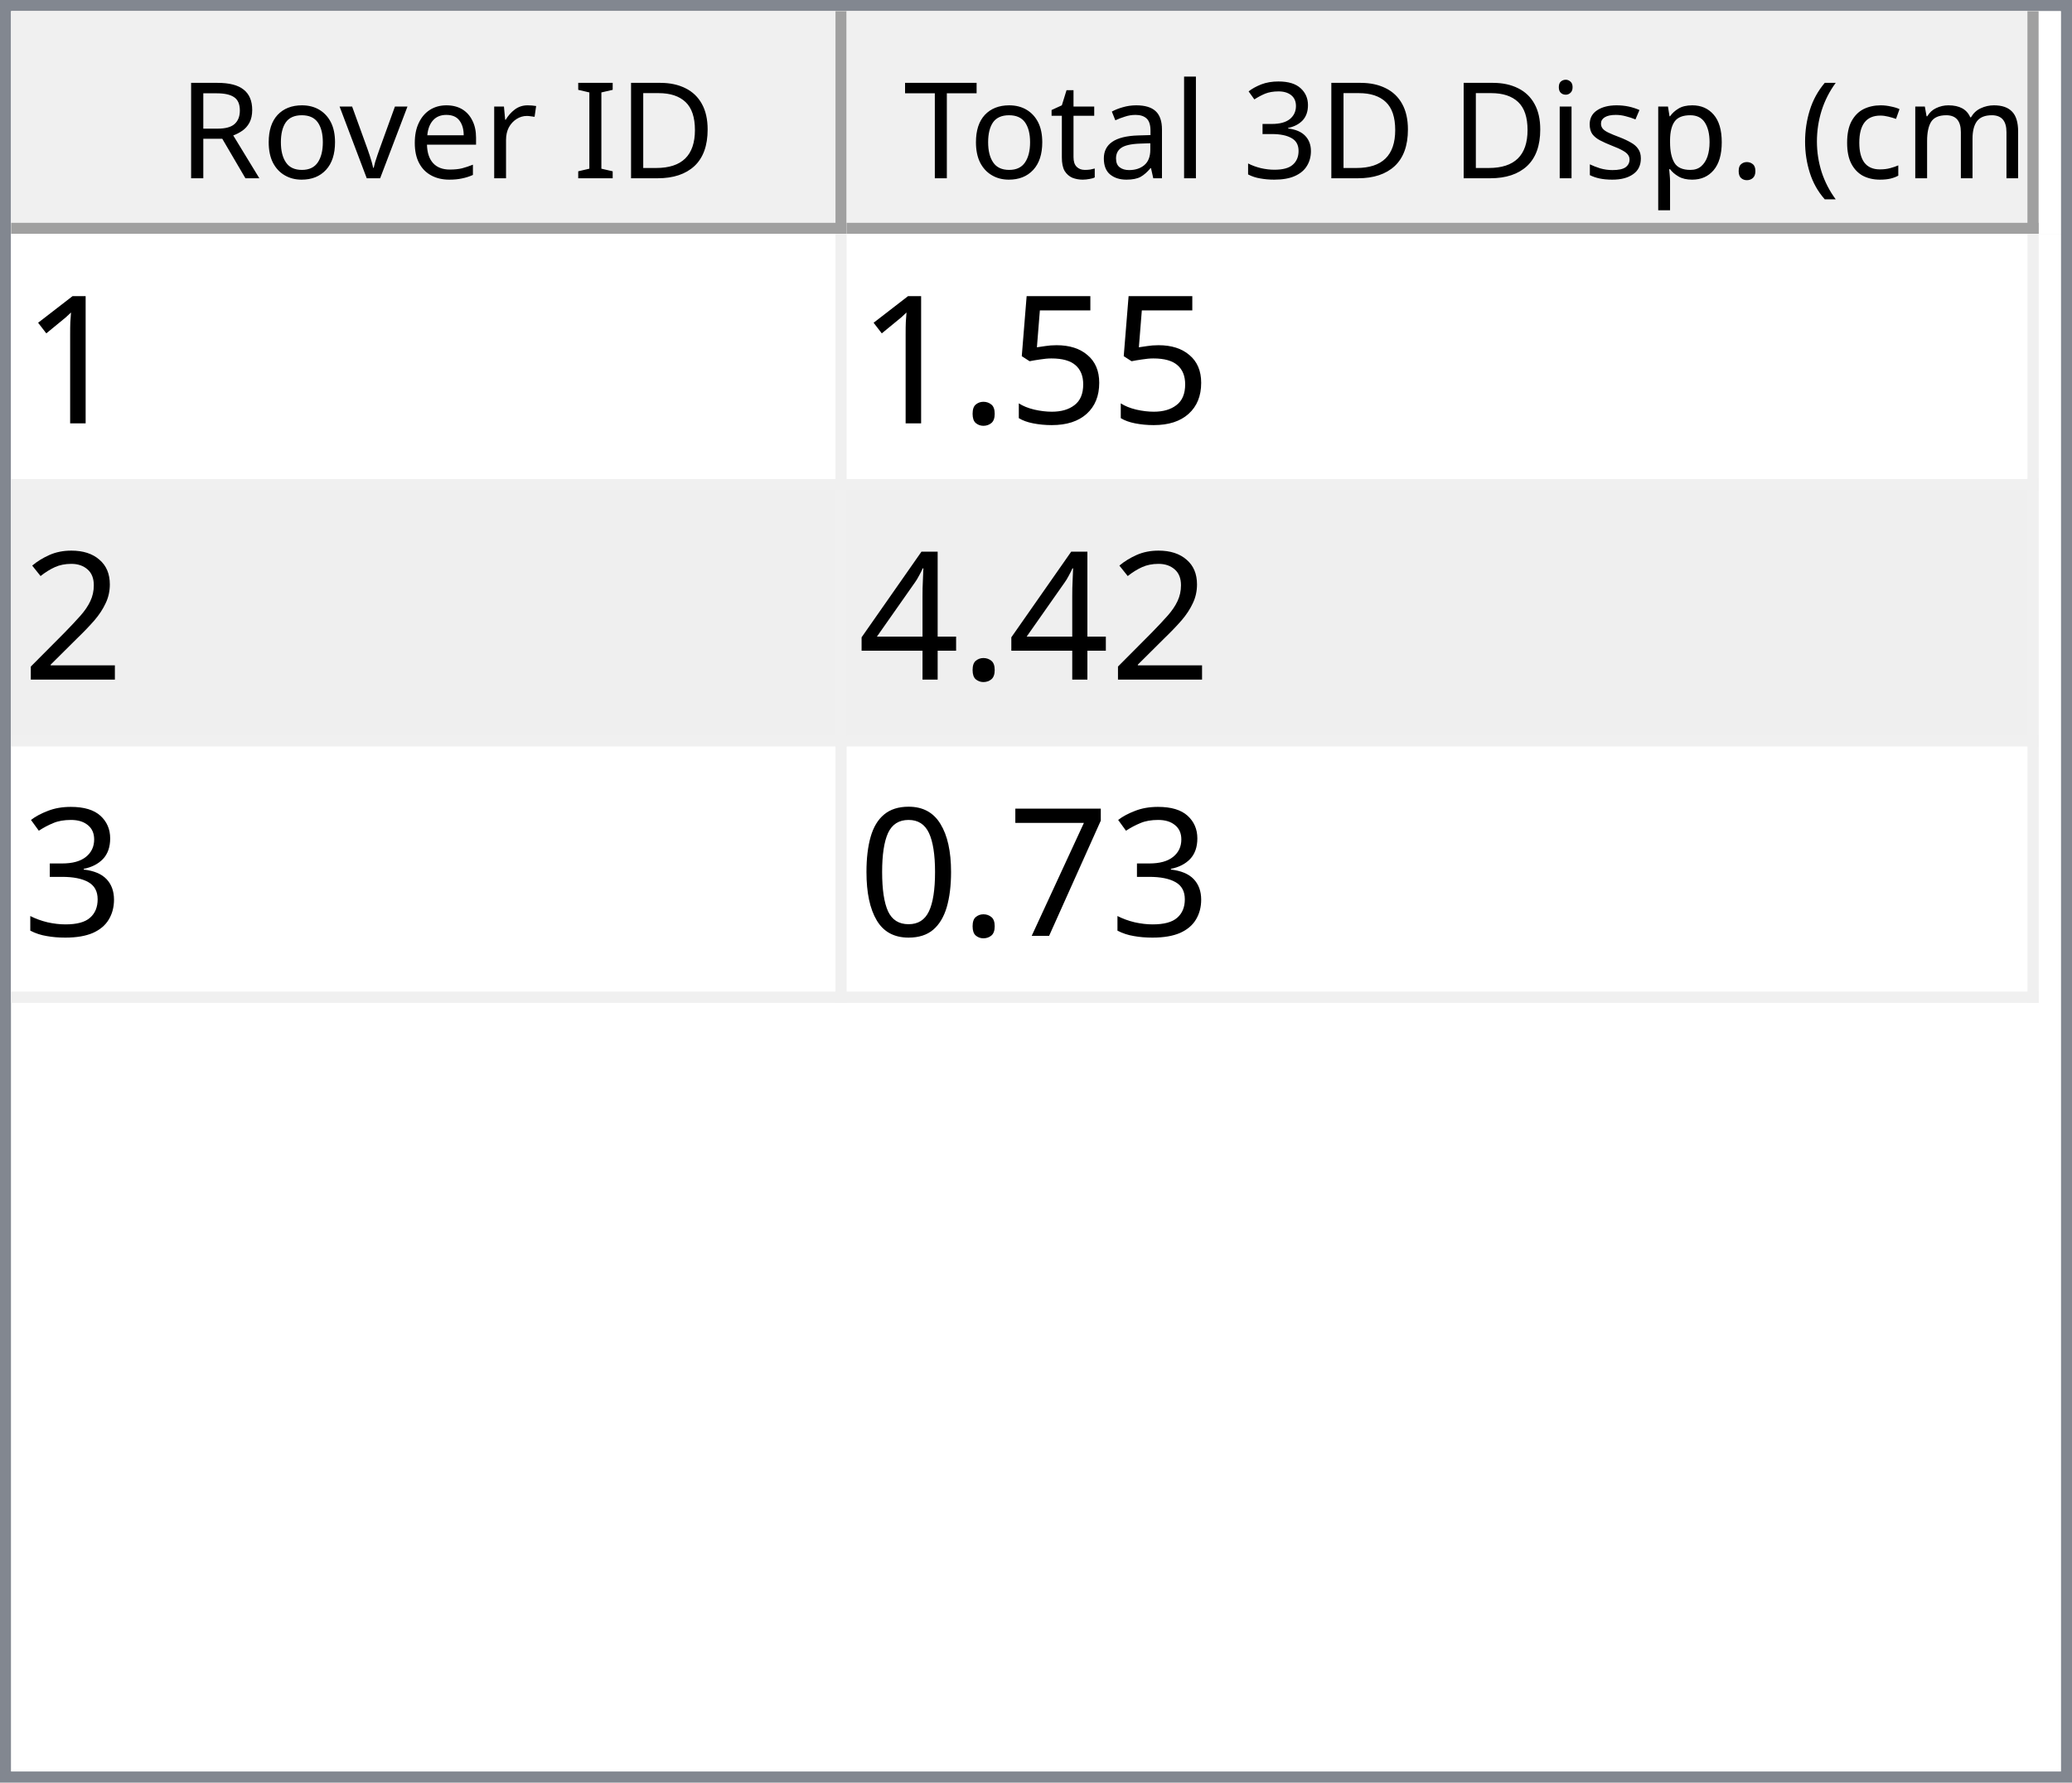
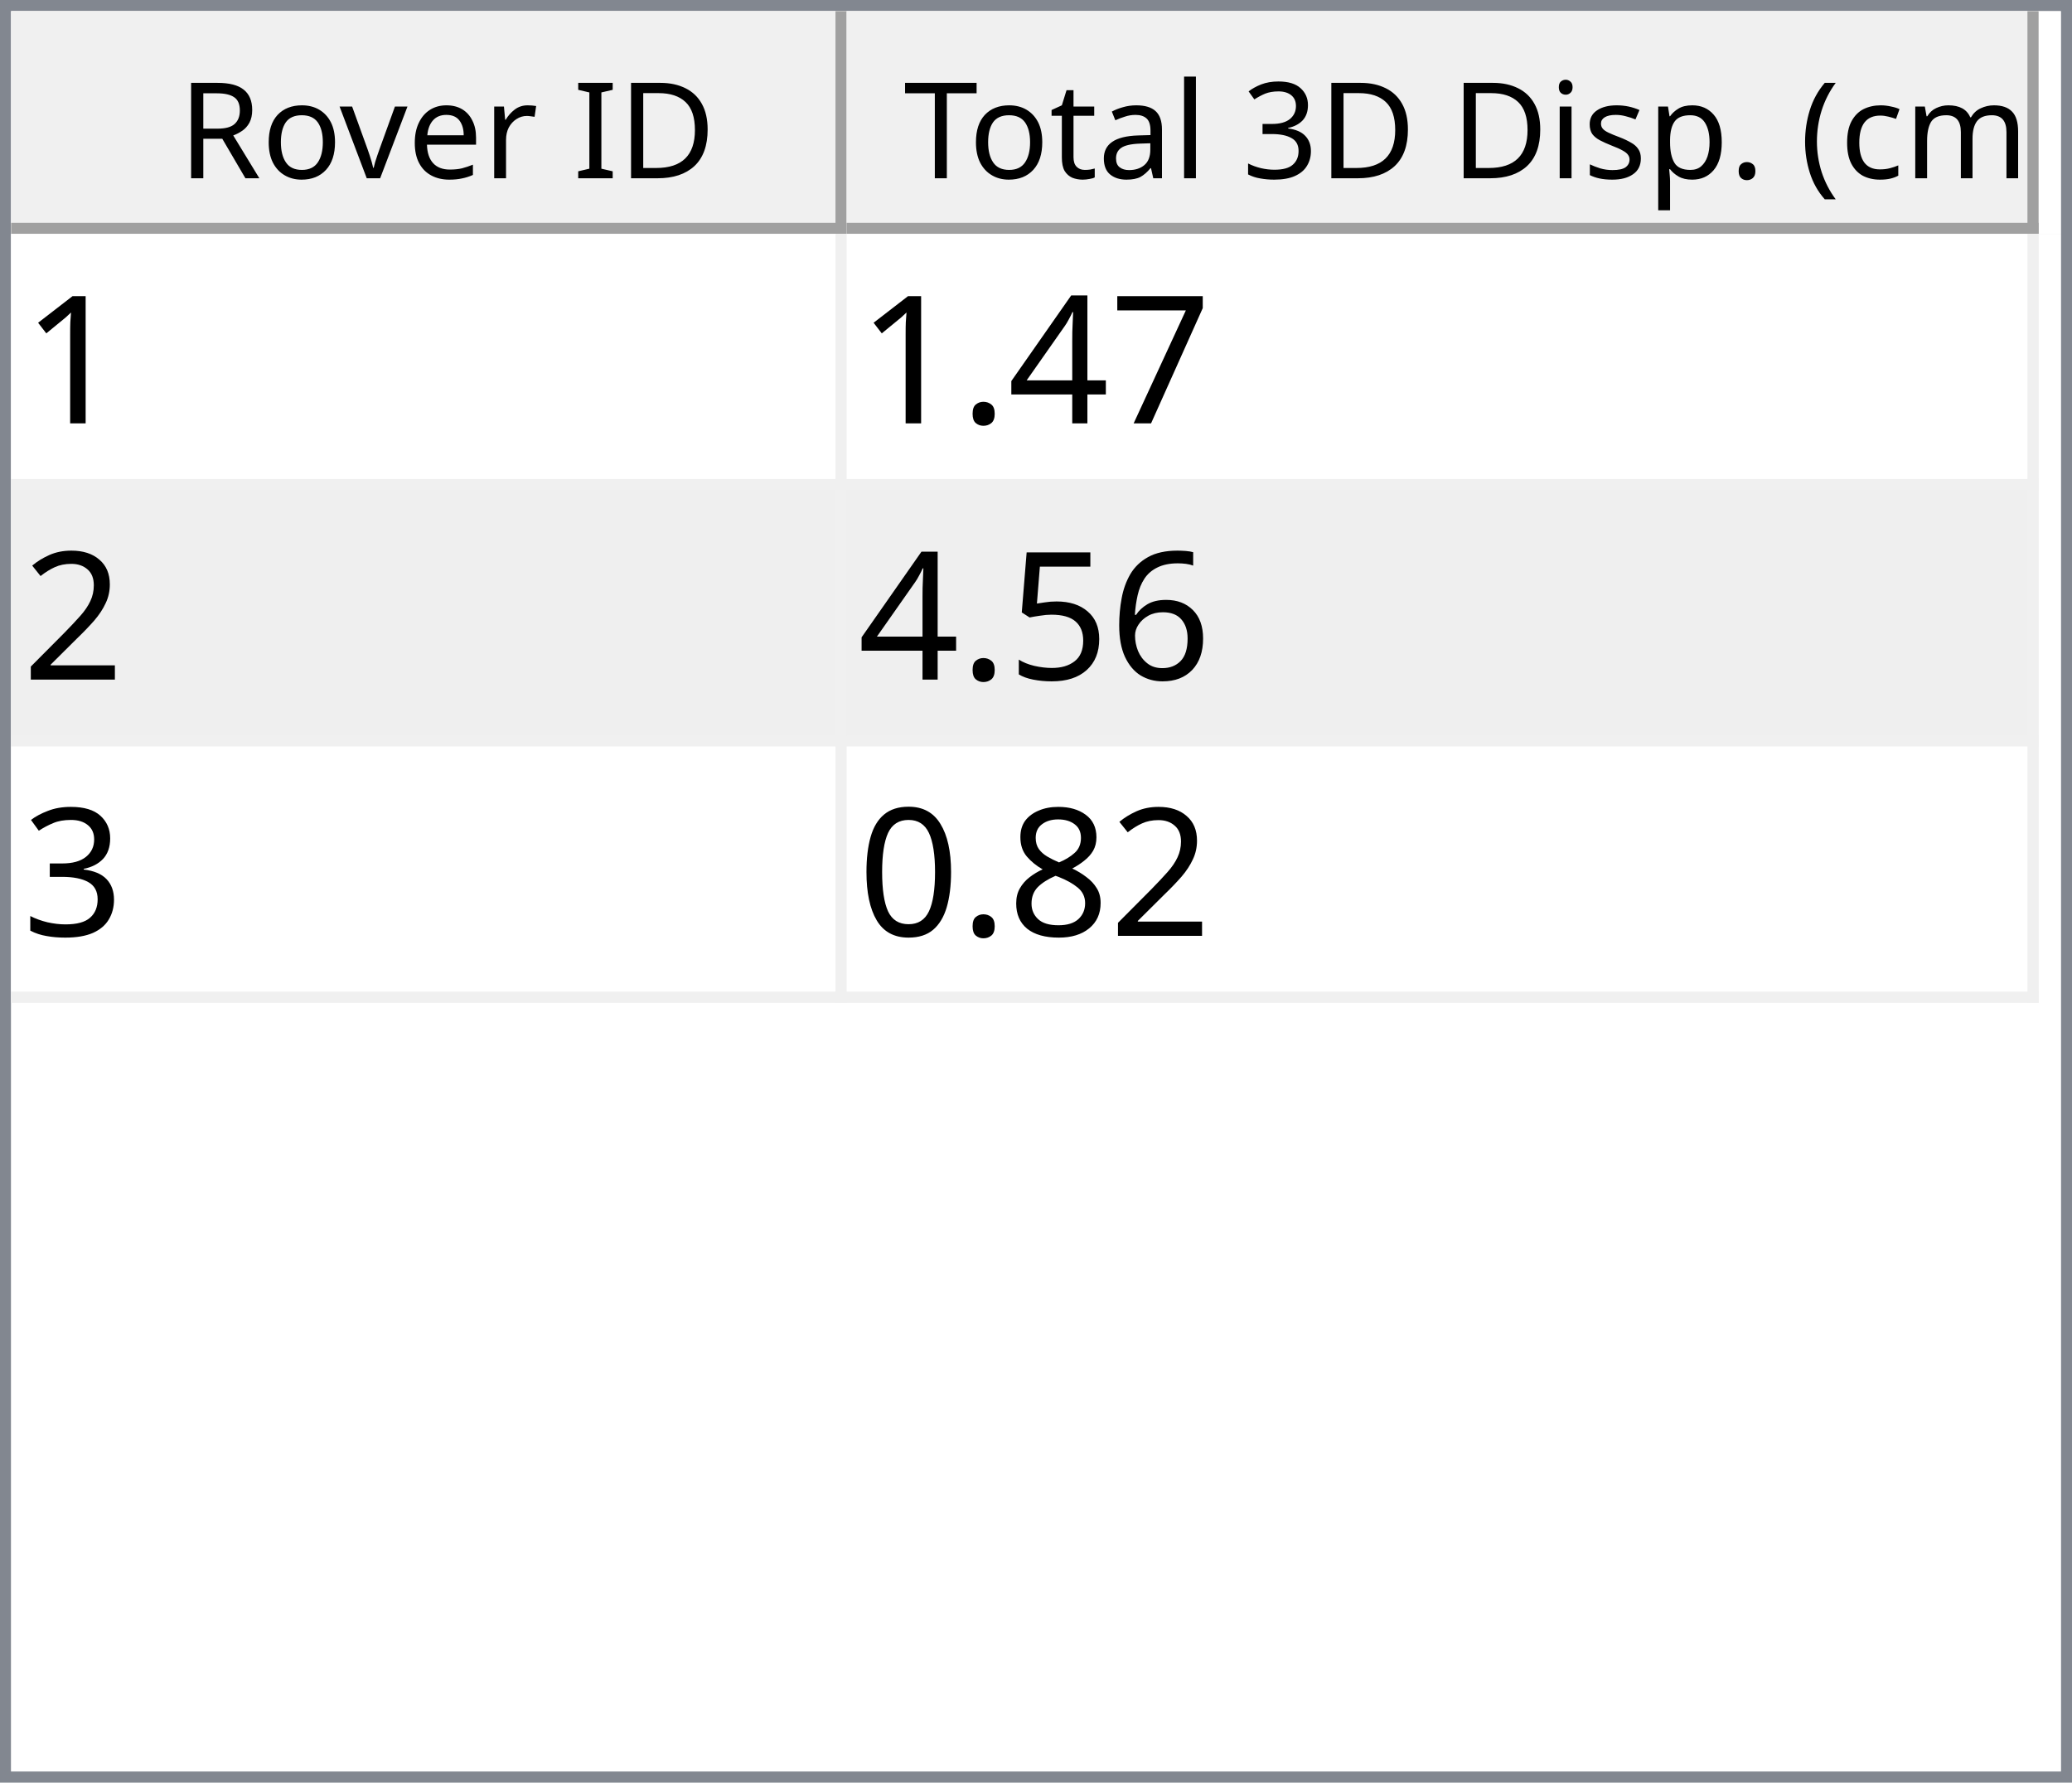
<svg xmlns="http://www.w3.org/2000/svg" style="fill-opacity:1; color-rendering:auto; color-interpolation:auto; text-rendering:auto; stroke:black; stroke-linecap:square; stroke-miterlimit:10; shape-rendering:auto; stroke-opacity:1; fill:black; stroke-dasharray:none; font-weight:normal; stroke-width:1; font-family:'Dialog'; font-style:normal; stroke-linejoin:miter; font-size:12px; stroke-dashoffset:0; image-rendering:auto;" width="186" height="160">
  <defs id="genericDefs" />
  <g>
    <defs id="defs1">
      <clipPath clipPathUnits="userSpaceOnUse" id="clipPath1">
        <path d="M0 0 L186 0 L186 160 L0 160 L0 0 Z" />
      </clipPath>
      <clipPath clipPathUnits="userSpaceOnUse" id="clipPath2">
        <path d="M0 0 L0 160 L186 160 L186 0 Z" />
      </clipPath>
      <clipPath clipPathUnits="userSpaceOnUse" id="clipPath3">
        <path d="M0 0 L0 20 L184 20 L184 0 Z" />
      </clipPath>
      <clipPath clipPathUnits="userSpaceOnUse" id="clipPath4">
        <path d="M0 0 L0 20 L75 20 L75 0 Z" />
      </clipPath>
      <clipPath clipPathUnits="userSpaceOnUse" id="clipPath5">
        <path d="M1 1 L1 19 L74 19 L74 1 Z" />
      </clipPath>
      <clipPath clipPathUnits="userSpaceOnUse" id="clipPath6">
        <path d="M0 0 L0 18 L73 18 L73 0 Z" />
      </clipPath>
      <clipPath clipPathUnits="userSpaceOnUse" id="clipPath7">
        <path d="M-0.5 -0.5 L-0.5 19.5 L74.5 19.5 L74.5 -0.5 Z" />
      </clipPath>
      <clipPath clipPathUnits="userSpaceOnUse" id="clipPath8">
        <path d="M0 0 L0 20 L107 20 L107 0 Z" />
      </clipPath>
      <clipPath clipPathUnits="userSpaceOnUse" id="clipPath9">
        <path d="M1 1 L1 19 L106 19 L106 1 Z" />
      </clipPath>
      <clipPath clipPathUnits="userSpaceOnUse" id="clipPath10">
        <path d="M0 0 L0 18 L105 18 L105 0 Z" />
      </clipPath>
      <clipPath clipPathUnits="userSpaceOnUse" id="clipPath11">
        <path d="M-0.5 -0.5 L-0.5 19.5 L106.5 19.5 L106.5 -0.5 Z" />
      </clipPath>
      <clipPath clipPathUnits="userSpaceOnUse" id="clipPath12">
        <path d="M0 0 L0 138 L184 138 L184 0 Z" />
      </clipPath>
      <clipPath clipPathUnits="userSpaceOnUse" id="clipPath13">
        <path d="M0 0 L0 69 L182 69 L182 0 Z" />
      </clipPath>
      <clipPath clipPathUnits="userSpaceOnUse" id="clipPath14">
        <path d="M-0.5 -0.5 L-0.5 68.5 L181.5 68.5 L181.5 -0.5 Z" />
      </clipPath>
      <clipPath clipPathUnits="userSpaceOnUse" id="clipPath15">
        <path d="M0 0 L0 22 L74 22 L74 0 Z" />
      </clipPath>
      <clipPath clipPathUnits="userSpaceOnUse" id="clipPath16">
        <path d="M0 0 L0 22 L106 22 L106 0 Z" />
      </clipPath>
      <font horiz-adv-x="64.551" id="font1">
        <font-face ascent="107.91" descent="25.098" units-per-em="100" style="font-style:normal; font-family:Segoe UI; font-weight:normal;" />
        <missing-glyph horiz-adv-x="64.551" d="M8.109 0 L8.109 68.266 L56.453 68.266 L56.453 0 L8.109 0 ZM15.328 7.234 L49.219 7.234 L49.219 61.031 L15.328 61.031 L15.328 7.234 Z" />
        <glyph unicode="D" horiz-adv-x="70.117" d="M9.188 0 L9.188 70.016 L28.516 70.016 Q65.531 70.016 65.531 35.891 Q65.531 19.672 55.25 9.836 Q44.969 0 27.734 0 L9.188 0 ZM17.391 62.594 L17.391 7.422 L27.828 7.422 Q41.609 7.422 49.273 14.797 Q56.938 22.172 56.938 35.688 Q56.938 62.594 28.328 62.594 L17.391 62.594 Z" />
        <glyph unicode="I" horiz-adv-x="26.611" d="M17.391 0 L9.188 0 L9.188 70.016 L17.391 70.016 L17.391 0 Z" />
        <glyph unicode=" " horiz-adv-x="27.393" d="" />
        <glyph unicode="r" horiz-adv-x="34.766" d="M34.188 41.891 Q32.078 43.5 28.125 43.5 Q23 43.5 19.555 38.672 Q16.109 33.844 16.109 25.484 L16.109 0 L8.109 0 L8.109 50 L16.109 50 L16.109 39.703 L16.312 39.703 Q18.016 44.969 21.531 47.922 Q25.047 50.875 29.391 50.875 Q32.516 50.875 34.188 50.203 L34.188 41.891 Z" />
        <glyph unicode="e" horiz-adv-x="52.295" d="M48.297 23 L12.984 23 Q13.188 14.656 17.484 10.109 Q21.781 5.562 29.297 5.562 Q37.75 5.562 44.828 11.141 L44.828 3.609 Q38.234 -1.172 27.391 -1.172 Q16.797 -1.172 10.742 5.641 Q4.688 12.453 4.688 24.812 Q4.688 36.469 11.305 43.82 Q17.922 51.172 27.734 51.172 Q37.547 51.172 42.922 44.828 Q48.297 38.484 48.297 27.203 L48.297 23 ZM40.094 29.781 Q40.047 36.719 36.75 40.578 Q33.453 44.438 27.594 44.438 Q21.922 44.438 17.969 40.383 Q14.016 36.328 13.094 29.781 L40.094 29.781 Z" />
        <glyph unicode="v" horiz-adv-x="47.9" d="M47.406 50 L27.484 0 L19.625 0 L0.688 50 L9.469 50 L22.172 13.672 Q23.578 9.672 23.922 6.688 L24.125 6.688 Q24.609 10.453 25.688 13.484 L38.969 50 L47.406 50 Z" />
        <glyph unicode="o" horiz-adv-x="58.594" d="M29 -1.172 Q17.922 -1.172 11.305 5.836 Q4.688 12.844 4.688 24.422 Q4.688 37.016 11.57 44.094 Q18.453 51.172 30.172 51.172 Q41.359 51.172 47.633 44.289 Q53.906 37.406 53.906 25.203 Q53.906 13.234 47.141 6.031 Q40.375 -1.172 29 -1.172 ZM29.594 44.438 Q21.875 44.438 17.383 39.188 Q12.891 33.938 12.891 24.703 Q12.891 15.828 17.43 10.695 Q21.969 5.562 29.594 5.562 Q37.359 5.562 41.531 10.594 Q45.703 15.625 45.703 24.906 Q45.703 34.281 41.531 39.359 Q37.359 44.438 29.594 44.438 Z" />
        <glyph unicode="R" horiz-adv-x="59.814" d="M59.375 0 L49.609 0 L37.891 19.625 Q36.281 22.359 34.766 24.289 Q33.25 26.219 31.664 27.438 Q30.078 28.656 28.25 29.219 Q26.422 29.781 24.125 29.781 L17.391 29.781 L17.391 0 L9.188 0 L9.188 70.016 L30.078 70.016 Q34.672 70.016 38.555 68.867 Q42.438 67.719 45.289 65.375 Q48.141 63.031 49.758 59.547 Q51.375 56.062 51.375 51.375 Q51.375 47.703 50.273 44.656 Q49.172 41.609 47.148 39.211 Q45.125 36.812 42.266 35.133 Q39.406 33.453 35.844 32.516 L35.844 32.328 Q37.594 31.547 38.891 30.547 Q40.188 29.547 41.359 28.18 Q42.531 26.812 43.68 25.078 Q44.828 23.344 46.234 21.047 L59.375 0 ZM17.391 62.594 L17.391 37.203 L28.516 37.203 Q31.594 37.203 34.203 38.133 Q36.812 39.062 38.719 40.797 Q40.625 42.531 41.703 45.047 Q42.781 47.562 42.781 50.688 Q42.781 56.297 39.141 59.445 Q35.5 62.594 28.609 62.594 L17.391 62.594 Z" />
        <glyph unicode=")" horiz-adv-x="30.176" d="M8.297 -15.922 L1.172 -15.922 Q16.406 2.344 16.406 26.812 Q16.406 51.469 1.078 70.016 L8.297 70.016 Q23.531 52.156 23.531 26.703 Q23.531 1.375 8.297 -15.922 Z" />
        <glyph unicode="m" horiz-adv-x="86.133" d="M79.109 0 L71.094 0 L71.094 28.719 Q71.094 37.016 68.531 40.727 Q65.969 44.438 59.906 44.438 Q54.781 44.438 51.195 39.75 Q47.609 35.062 47.609 28.516 L47.609 0 L39.594 0 L39.594 29.688 Q39.594 44.438 28.219 44.438 Q22.953 44.438 19.531 40.016 Q16.109 35.594 16.109 28.516 L16.109 0 L8.109 0 L8.109 50 L16.109 50 L16.109 42.094 L16.312 42.094 Q21.625 51.172 31.844 51.172 Q36.969 51.172 40.773 48.312 Q44.578 45.453 46 40.828 Q51.562 51.172 62.594 51.172 Q79.109 51.172 79.109 30.812 L79.109 0 Z" />
        <glyph unicode="c" horiz-adv-x="46.191" d="M42.188 2.297 Q36.422 -1.172 28.516 -1.172 Q17.828 -1.172 11.258 5.789 Q4.688 12.75 4.688 23.828 Q4.688 36.188 11.766 43.68 Q18.844 51.172 30.672 51.172 Q37.25 51.172 42.281 48.734 L42.281 40.531 Q36.719 44.438 30.375 44.438 Q22.703 44.438 17.797 38.945 Q12.891 33.453 12.891 24.516 Q12.891 15.719 17.508 10.641 Q22.125 5.562 29.891 5.562 Q36.422 5.562 42.188 9.906 L42.188 2.297 Z" />
        <glyph unicode="(" horiz-adv-x="30.176" d="M29.109 -15.922 L21.969 -15.922 Q6.844 1.375 6.844 26.703 Q6.844 52.156 21.969 70.016 L29.203 70.016 Q13.875 51.469 13.875 26.812 Q13.875 2.344 29.109 -15.922 Z" />
        <glyph unicode="." horiz-adv-x="21.68" d="M10.891 -1.078 Q8.641 -1.078 7.055 0.539 Q5.469 2.156 5.469 4.391 Q5.469 6.641 7.055 8.273 Q8.641 9.906 10.891 9.906 Q13.188 9.906 14.797 8.273 Q16.406 6.641 16.406 4.391 Q16.406 2.156 14.797 0.539 Q13.188 -1.078 10.891 -1.078 Z" />
        <glyph unicode="p" horiz-adv-x="58.789" d="M16.312 7.234 L16.109 7.234 L16.109 -23 L8.109 -23 L8.109 50 L16.109 50 L16.109 41.219 L16.312 41.219 Q22.219 51.172 33.594 51.172 Q43.266 51.172 48.688 44.461 Q54.109 37.75 54.109 26.469 Q54.109 13.922 48 6.375 Q41.891 -1.172 31.297 -1.172 Q21.578 -1.172 16.312 7.234 ZM16.109 27.391 L16.109 20.406 Q16.109 14.203 20.141 9.883 Q24.172 5.562 30.375 5.562 Q37.641 5.562 41.773 11.133 Q45.906 16.703 45.906 26.609 Q45.906 34.969 42.047 39.703 Q38.188 44.438 31.594 44.438 Q24.609 44.438 20.359 39.578 Q16.109 34.719 16.109 27.391 Z" />
        <glyph unicode="s" horiz-adv-x="42.432" d="M5.078 1.812 L5.078 10.406 Q11.625 5.562 19.484 5.562 Q30.031 5.562 30.031 12.594 Q30.031 14.594 29.125 15.992 Q28.219 17.391 26.68 18.461 Q25.141 19.531 23.07 20.383 Q21 21.234 18.609 22.172 Q15.281 23.484 12.766 24.828 Q10.25 26.172 8.57 27.859 Q6.891 29.547 6.031 31.695 Q5.172 33.844 5.172 36.719 Q5.172 40.234 6.789 42.945 Q8.406 45.656 11.086 47.484 Q13.766 49.312 17.211 50.242 Q20.656 51.172 24.312 51.172 Q30.812 51.172 35.938 48.922 L35.938 40.828 Q30.422 44.438 23.25 44.438 Q21 44.438 19.195 43.922 Q17.391 43.406 16.094 42.477 Q14.797 41.547 14.086 40.258 Q13.375 38.969 13.375 37.406 Q13.375 35.453 14.086 34.133 Q14.797 32.812 16.164 31.789 Q17.531 30.766 19.484 29.938 Q21.438 29.109 23.922 28.125 Q27.25 26.859 29.883 25.516 Q32.516 24.172 34.375 22.484 Q36.234 20.797 37.234 18.602 Q38.234 16.406 38.234 13.375 Q38.234 9.672 36.602 6.938 Q34.969 4.203 32.234 2.398 Q29.5 0.594 25.93 -0.289 Q22.359 -1.172 18.453 -1.172 Q10.75 -1.172 5.078 1.812 Z" />
        <glyph unicode="i" horiz-adv-x="24.219" d="M12.203 62.703 Q10.062 62.703 8.547 64.164 Q7.031 65.625 7.031 67.875 Q7.031 70.125 8.547 71.609 Q10.062 73.094 12.203 73.094 Q14.406 73.094 15.945 71.609 Q17.484 70.125 17.484 67.875 Q17.484 65.719 15.945 64.211 Q14.406 62.703 12.203 62.703 ZM16.109 0 L8.109 0 L8.109 50 L16.109 50 L16.109 0 Z" />
        <glyph unicode="3" horiz-adv-x="53.906" d="M46.531 19.828 Q46.531 15.094 44.75 11.211 Q42.969 7.328 39.719 4.57 Q36.469 1.812 31.93 0.297 Q27.391 -1.219 21.922 -1.219 Q11.922 -1.219 6 2.594 L6 11.188 Q13.094 5.609 22.219 5.609 Q25.875 5.609 28.828 6.539 Q31.781 7.469 33.906 9.227 Q36.031 10.984 37.18 13.477 Q38.328 15.969 38.328 19.094 Q38.328 32.812 18.797 32.812 L12.984 32.812 L12.984 39.594 L18.5 39.594 Q35.797 39.594 35.797 52.484 Q35.797 64.406 22.609 64.406 Q15.188 64.406 8.688 59.422 L8.688 67.188 Q15.375 71.188 24.609 71.188 Q29 71.188 32.57 69.969 Q36.141 68.75 38.68 66.555 Q41.219 64.359 42.609 61.281 Q44 58.203 44 54.5 Q44 40.672 30.031 36.719 L30.031 36.531 Q33.594 36.141 36.625 34.797 Q39.656 33.453 41.852 31.305 Q44.047 29.156 45.289 26.25 Q46.531 23.344 46.531 19.828 Z" />
        <glyph unicode="l" horiz-adv-x="24.219" d="M16.109 0 L8.109 0 L8.109 74.031 L16.109 74.031 L16.109 0 Z" />
        <glyph unicode="a" horiz-adv-x="50.879" d="M43.891 0 L35.891 0 L35.891 7.812 L35.688 7.812 Q30.469 -1.172 20.312 -1.172 Q12.844 -1.172 8.617 2.781 Q4.391 6.734 4.391 13.281 Q4.391 27.297 20.906 29.594 L35.891 31.688 Q35.891 44.438 25.594 44.438 Q16.547 44.438 9.281 38.281 L9.281 46.484 Q16.656 51.172 26.266 51.172 Q43.891 51.172 43.891 32.516 L43.891 0 ZM35.891 25.297 L23.828 23.641 Q18.266 22.859 15.43 20.875 Q12.594 18.891 12.594 13.875 Q12.594 10.203 15.211 7.883 Q17.828 5.562 22.172 5.562 Q28.125 5.562 32.008 9.742 Q35.891 13.922 35.891 20.312 L35.891 25.297 Z" />
        <glyph unicode="t" horiz-adv-x="33.887" d="M31.297 0.484 Q28.469 -1.078 23.828 -1.078 Q10.688 -1.078 10.688 13.578 L10.688 43.172 L2.094 43.172 L2.094 50 L10.688 50 L10.688 62.203 L18.703 64.797 L18.703 50 L31.297 50 L31.297 43.172 L18.703 43.172 L18.703 14.984 Q18.703 9.969 20.414 7.82 Q22.125 5.672 26.078 5.672 Q29.109 5.672 31.297 7.328 L31.297 0.484 Z" />
        <glyph unicode="T" horiz-adv-x="52.393" d="M50.594 62.594 L30.375 62.594 L30.375 0 L22.172 0 L22.172 62.594 L2 62.594 L2 70.016 L50.594 70.016 L50.594 62.594 Z" />
      </font>
      <font horiz-adv-x="75.0" id="font2">
        <font-face ascent="100.537" descent="21.973" units-per-em="100" style="font-style:normal; font-family:sans-serif; font-weight:normal;" />
        <missing-glyph horiz-adv-x="75.0" d="M12.5 0 L12.5 62.5 L62.5 62.5 L62.5 0 L12.5 0 ZM14.062 1.562 L60.938 1.562 L60.938 60.938 L14.062 60.938 L14.062 1.562 Z" />
        <glyph unicode="1" horiz-adv-x="55.615" d="M37.25 0 L28.469 0 L28.469 56 Q25.297 52.984 20.141 49.953 Q14.984 46.922 10.891 45.406 L10.891 53.906 Q18.266 57.375 23.781 62.305 Q29.297 67.234 31.594 71.875 L37.25 71.875 L37.25 0 Z" />
-         <glyph unicode="5" horiz-adv-x="55.615" d="M4.156 18.75 L13.375 19.531 Q14.406 12.797 18.141 9.398 Q21.875 6 27.156 6 Q33.5 6 37.891 10.789 Q42.281 15.578 42.281 23.484 Q42.281 31 38.062 35.352 Q33.844 39.703 27 39.703 Q22.75 39.703 19.336 37.773 Q15.922 35.844 13.969 32.766 L5.719 33.844 L12.641 70.609 L48.25 70.609 L48.25 62.203 L19.672 62.203 L15.828 42.969 Q22.266 47.469 29.344 47.469 Q38.719 47.469 45.164 40.969 Q51.609 34.469 51.609 24.266 Q51.609 14.547 45.953 7.469 Q39.062 -1.219 27.156 -1.219 Q17.391 -1.219 11.211 4.25 Q5.031 9.719 4.156 18.75 Z" />
+         <glyph unicode="7" horiz-adv-x="55.615" d="M4.734 62.203 L4.734 70.656 L51.078 70.656 L51.078 63.812 Q44.234 56.547 37.523 44.484 Q30.812 32.422 27.156 19.672 Q24.516 10.688 23.781 0 L14.75 0 Q14.891 8.453 18.062 20.414 Q21.234 32.375 27.172 43.484 Q33.109 54.594 39.797 62.203 L4.734 62.203 Z" />
+         <glyph unicode="4" horiz-adv-x="55.615" d="M32.328 0 L32.328 17.141 L1.266 17.141 L1.266 25.203 L33.938 71.578 L41.109 71.578 L41.109 25.203 L50.781 25.203 L50.781 17.141 L41.109 17.141 L41.109 0 L32.328 0 ZM32.328 25.203 L32.328 57.469 L9.906 25.203 L32.328 25.203 Z" />
        <glyph unicode="." horiz-adv-x="27.783" d="M9.078 0 L9.078 10.016 L19.094 10.016 L19.094 0 L9.078 0 Z" />
        <glyph unicode="2" horiz-adv-x="55.615" d="M50.344 8.453 L50.344 0 L3.031 0 Q2.938 3.172 4.047 6.109 Q5.859 10.938 9.836 15.625 Q13.812 20.312 21.344 26.469 Q33.016 36.031 37.117 41.625 Q41.219 47.219 41.219 52.203 Q41.219 57.422 37.477 61.008 Q33.734 64.594 27.734 64.594 Q21.391 64.594 17.578 60.789 Q13.766 56.984 13.719 50.25 L4.688 51.172 Q5.609 61.281 11.664 66.578 Q17.719 71.875 27.938 71.875 Q38.234 71.875 44.242 66.164 Q50.25 60.453 50.25 52 Q50.25 47.703 48.492 43.555 Q46.734 39.406 42.656 34.812 Q38.578 30.219 29.109 22.219 Q21.188 15.578 18.945 13.211 Q16.703 10.844 15.234 8.453 L50.344 8.453 Z" />
-         <glyph unicode="4" horiz-adv-x="55.615" d="M32.328 0 L32.328 17.141 L1.266 17.141 L1.266 25.203 L33.938 71.578 L41.109 71.578 L41.109 25.203 L50.781 25.203 L50.781 17.141 L41.109 17.141 L41.109 0 L32.328 0 ZM32.328 25.203 L32.328 57.469 L9.906 25.203 L32.328 25.203 Z" />
+         <glyph unicode="6" horiz-adv-x="55.615" d="M49.75 54.047 L41.016 53.375 Q39.844 58.547 37.703 60.891 Q34.125 64.656 28.906 64.656 Q24.703 64.656 21.531 62.312 Q17.391 59.281 14.992 53.469 Q12.594 47.656 12.5 36.922 Q15.672 41.75 20.266 44.094 Q24.859 46.438 29.891 46.438 Q38.672 46.438 44.852 39.969 Q51.031 33.5 51.031 23.25 Q51.031 16.5 48.125 10.719 Q45.219 4.938 40.141 1.859 Q35.062 -1.219 28.609 -1.219 Q17.625 -1.219 10.695 6.859 Q3.766 14.938 3.766 33.5 Q3.766 54.25 11.422 63.672 Q18.109 71.875 29.438 71.875 Q37.891 71.875 43.289 67.141 Q48.688 62.406 49.75 54.047 ZM13.875 23.188 Q13.875 18.656 15.797 14.508 Q17.719 10.359 21.188 8.18 Q24.656 6 28.469 6 Q34.031 6 38.039 10.492 Q42.047 14.984 42.047 22.703 Q42.047 30.125 38.086 34.398 Q34.125 38.672 28.125 38.672 Q22.172 38.672 18.023 34.398 Q13.875 30.125 13.875 23.188 Z" />
+         <glyph unicode="5" horiz-adv-x="55.615" d="M4.156 18.75 L13.375 19.531 Q14.406 12.797 18.141 9.398 Q21.875 6 27.156 6 Q33.5 6 37.891 10.789 Q42.281 15.578 42.281 23.484 Q42.281 31 38.062 35.352 Q33.844 39.703 27 39.703 Q22.75 39.703 19.336 37.773 Q15.922 35.844 13.969 32.766 L5.719 33.844 L12.641 70.609 L48.25 70.609 L48.25 62.203 L19.672 62.203 L15.828 42.969 Q22.266 47.469 29.344 47.469 Q38.719 47.469 45.164 40.969 Q51.609 34.469 51.609 24.266 Q51.609 14.547 45.953 7.469 Q39.062 -1.219 27.156 -1.219 Q17.391 -1.219 11.211 4.25 Q5.031 9.719 4.156 18.75 Z" />
        <glyph unicode="3" horiz-adv-x="55.615" d="M4.203 18.891 L12.984 20.062 Q14.5 12.594 18.141 9.297 Q21.781 6 27 6 Q33.203 6 37.477 10.297 Q41.75 14.594 41.75 20.953 Q41.75 27 37.797 30.93 Q33.844 34.859 27.734 34.859 Q25.25 34.859 21.531 33.891 L22.516 41.609 Q23.391 41.5 23.922 41.5 Q29.547 41.5 34.039 44.43 Q38.531 47.359 38.531 53.469 Q38.531 58.297 35.258 61.477 Q31.984 64.656 26.812 64.656 Q21.688 64.656 18.266 61.43 Q14.844 58.203 13.875 51.766 L5.078 53.328 Q6.688 62.156 12.398 67.016 Q18.109 71.875 26.609 71.875 Q32.469 71.875 37.398 69.359 Q42.328 66.844 44.945 62.5 Q47.562 58.156 47.562 53.266 Q47.562 48.641 45.07 44.828 Q42.578 41.016 37.703 38.766 Q44.047 37.312 47.562 32.695 Q51.078 28.078 51.078 21.141 Q51.078 11.766 44.242 5.25 Q37.406 -1.266 26.953 -1.266 Q17.531 -1.266 11.305 4.352 Q5.078 9.969 4.203 18.891 Z" />
-         <glyph unicode="7" horiz-adv-x="55.615" d="M4.734 62.203 L4.734 70.656 L51.078 70.656 L51.078 63.812 Q44.234 56.547 37.523 44.484 Q30.812 32.422 27.156 19.672 Q24.516 10.688 23.781 0 L14.75 0 Q14.891 8.453 18.062 20.414 Q21.234 32.375 27.172 43.484 Q33.109 54.594 39.797 62.203 L4.734 62.203 Z" />
+         <glyph unicode="8" horiz-adv-x="55.615" d="M17.672 38.812 Q12.203 40.828 9.57 44.539 Q6.938 48.25 6.938 53.422 Q6.938 61.234 12.555 66.555 Q18.172 71.875 27.484 71.875 Q36.859 71.875 42.578 66.43 Q48.297 60.984 48.297 53.172 Q48.297 48.188 45.68 44.508 Q43.062 40.828 37.75 38.812 Q44.344 36.672 47.781 31.883 Q51.219 27.094 51.219 20.453 Q51.219 11.281 44.727 5.031 Q38.234 -1.219 27.641 -1.219 Q17.047 -1.219 10.547 5.055 Q4.047 11.328 4.047 20.703 Q4.047 27.688 7.594 32.398 Q11.141 37.109 17.672 38.812 ZM15.922 53.719 Q15.922 48.641 19.195 45.414 Q22.469 42.188 27.688 42.188 Q32.766 42.188 36.016 45.383 Q39.266 48.578 39.266 53.219 Q39.266 58.062 35.914 61.359 Q32.562 64.656 27.594 64.656 Q22.562 64.656 19.242 61.43 Q15.922 58.203 15.922 53.719 ZM13.094 20.656 Q13.094 16.891 14.875 13.375 Q16.656 9.859 20.172 7.93 Q23.688 6 27.734 6 Q34.031 6 38.133 10.055 Q42.234 14.109 42.234 20.359 Q42.234 26.703 38.016 30.859 Q33.797 35.016 27.438 35.016 Q21.234 35.016 17.164 30.914 Q13.094 26.812 13.094 20.656 Z" />
        <glyph unicode="0" horiz-adv-x="55.615" d="M4.156 35.297 Q4.156 48 6.766 55.742 Q9.375 63.484 14.523 67.68 Q19.672 71.875 27.484 71.875 Q33.25 71.875 37.594 69.555 Q41.938 67.234 44.773 62.867 Q47.609 58.5 49.219 52.227 Q50.828 45.953 50.828 35.297 Q50.828 22.703 48.242 14.969 Q45.656 7.234 40.508 3.008 Q35.359 -1.219 27.484 -1.219 Q17.141 -1.219 11.234 6.203 Q4.156 15.141 4.156 35.297 ZM13.188 35.297 Q13.188 17.672 17.312 11.836 Q21.438 6 27.484 6 Q33.547 6 37.672 11.859 Q41.797 17.719 41.797 35.297 Q41.797 52.984 37.672 58.789 Q33.547 64.594 27.391 64.594 Q21.344 64.594 17.719 59.469 Q13.188 52.938 13.188 35.297 Z" />
      </font>
    </defs>
    <g style="fill:white; stroke:white;">
      <rect x="0" y="0" width="186" style="clip-path:url(#clipPath1); stroke:none;" height="160" />
    </g>
    <g style="fill:white; text-rendering:optimizeSpeed; color-rendering:optimizeSpeed; image-rendering:optimizeSpeed; shape-rendering:crispEdges; stroke:white; color-interpolation:sRGB;">
      <rect x="0" width="186" height="160" y="0" style="stroke:none;" />
      <path style="stroke:none;" d="M0 160 L186 160 L186 0 L0 0 Z" />
    </g>
    <g style="fill:rgb(240,240,240); font-family:'Segoe UI'; stroke:rgb(240,240,240);">
      <rect x="0" y="0" width="186" style="clip-path:url(#clipPath2); stroke:none;" height="160" />
    </g>
    <g style="fill:rgb(130,135,144); font-family:'Segoe UI'; stroke:rgb(130,135,144);">
      <path d="M0 0 L186 0 L186 160 L0 160 L0 0 ZM1 1 L185 1 L185 159 L1 159 L1 1 Z" style="fill-rule:evenodd; clip-path:url(#clipPath2); stroke:none;" />
    </g>
    <g style="fill:white; font-family:'Segoe UI'; stroke:white;" transform="translate(1,1)">
      <rect x="0" y="0" width="184" style="clip-path:url(#clipPath3); stroke:none;" height="20" />
    </g>
    <g style="fill:rgb(240,240,240); font-family:'Segoe UI'; stroke:rgb(240,240,240);" transform="translate(1,1)">
      <rect x="0" y="0" width="75" style="clip-path:url(#clipPath4); stroke:none;" height="20" />
    </g>
    <g style="font-family:'Segoe UI';" transform="translate(2,2)">
      <text x="14" xml:space="preserve" y="14" style="clip-path:url(#clipPath6); stroke:none;">Rover ID</text>
    </g>
    <g style="fill:rgb(160,160,160); font-family:'Segoe UI'; stroke:rgb(160,160,160); stroke-linejoin:bevel;" transform="translate(1.5,1.5)">
      <line x1="74" x2="74" y1="0" style="fill:none; clip-path:url(#clipPath7);" y2="19" />
    </g>
    <g style="fill:rgb(160,160,160); font-family:'Segoe UI'; stroke:rgb(160,160,160); stroke-linejoin:bevel;" transform="matrix(1,0,0,1,1,1) translate(0.5,0.5)">
      <line x1="0" x2="74" y1="19" style="fill:none; clip-path:url(#clipPath7);" y2="19" />
    </g>
    <g style="fill:rgb(240,240,240); font-family:'Segoe UI'; stroke:rgb(240,240,240);" transform="translate(76,1)">
      <rect x="0" y="0" width="107" style="clip-path:url(#clipPath8); stroke:none;" height="20" />
    </g>
    <g style="font-family:'Segoe UI';" transform="translate(77,2)">
      <text x="1" xml:space="preserve" y="14" style="clip-path:url(#clipPath10); stroke:none;"> Total 3D Disp. (cm)</text>
    </g>
    <g style="fill:rgb(160,160,160); font-family:'Segoe UI'; stroke:rgb(160,160,160); stroke-linejoin:bevel;" transform="translate(76.5,1.5)">
      <line x1="106" x2="106" y1="0" style="fill:none; clip-path:url(#clipPath11);" y2="19" />
    </g>
    <g style="fill:rgb(160,160,160); font-family:'Segoe UI'; stroke:rgb(160,160,160); stroke-linejoin:bevel;" transform="matrix(1,0,0,1,76,1) translate(0.5,0.5)">
      <line x1="0" x2="106" y1="19" style="fill:none; clip-path:url(#clipPath11);" y2="19" />
    </g>
    <g style="fill:white; font-family:'Segoe UI'; stroke:white;" transform="translate(1,21)">
      <rect x="0" y="0" width="184" style="clip-path:url(#clipPath12); stroke:none;" height="138" />
    </g>
    <g style="fill:rgb(240,240,240); font-size:16px; font-family:sans-serif; stroke:rgb(240,240,240);" transform="translate(1,21)">
      <rect x="0" y="0" width="182" style="clip-path:url(#clipPath13); stroke:none;" height="69" />
      <line transform="translate(0.5,0.5)" x1="0" x2="181" y1="22" style="clip-path:url(#clipPath14); fill:none; stroke-linejoin:bevel;" y2="22" />
    </g>
    <g transform="matrix(1,0,0,1,1,21) translate(0.5,0.5)" style="fill:rgb(240,240,240); font-size:16px; font-family:sans-serif; stroke:rgb(240,240,240); stroke-linejoin:bevel;">
      <line x1="0" x2="181" y1="45" style="fill:none; clip-path:url(#clipPath14);" y2="45" />
    </g>
    <g transform="matrix(1,0,0,1,1,21) translate(0.5,0.5)" style="fill:rgb(240,240,240); font-size:16px; font-family:sans-serif; stroke:rgb(240,240,240); stroke-linejoin:bevel;">
      <line x1="0" x2="181" y1="68" style="fill:none; clip-path:url(#clipPath14);" y2="68" />
    </g>
    <g transform="matrix(1,0,0,1,1,21) translate(0.5,0.5)" style="fill:rgb(240,240,240); font-size:16px; font-family:sans-serif; stroke:rgb(240,240,240); stroke-linejoin:bevel;">
      <line x1="74" x2="74" y1="0" style="fill:none; clip-path:url(#clipPath14);" y2="68" />
    </g>
    <g transform="matrix(1,0,0,1,1,21) translate(0.5,0.5)" style="fill:rgb(240,240,240); font-size:16px; font-family:sans-serif; stroke:rgb(240,240,240); stroke-linejoin:bevel;">
      <line x1="181" x2="181" y1="0" style="fill:none; clip-path:url(#clipPath14);" y2="68" />
    </g>
    <g style="fill:white; font-size:16px; font-family:sans-serif; stroke:white;" transform="matrix(1,0,0,1,1,21)">
      <rect x="0" y="0" width="74" style="clip-path:url(#clipPath15); stroke:none;" height="22" />
      <text x="1" y="17" style="fill:black; clip-path:url(#clipPath15); stroke:none;" xml:space="preserve">1</text>
    </g>
    <g style="fill:white; font-size:16px; font-family:sans-serif; stroke:white;" transform="matrix(1,0,0,1,1,21) translate(75,0)">
      <rect x="0" y="0" width="106" style="clip-path:url(#clipPath16); stroke:none;" height="22" />
-       <text x="1" y="17" style="fill:black; clip-path:url(#clipPath16); stroke:none;" xml:space="preserve">1.55</text>
+       <text x="1" y="17" style="fill:black; clip-path:url(#clipPath16); stroke:none;" xml:space="preserve">1.47</text>
    </g>
    <g style="fill:rgb(239,239,239); font-size:16px; font-family:sans-serif; stroke:rgb(239,239,239);" transform="matrix(1,0,0,1,1,21) translate(0,23)">
      <rect x="0" y="0" width="74" style="clip-path:url(#clipPath15); stroke:none;" height="22" />
      <text x="1" y="17" style="fill:black; clip-path:url(#clipPath15); stroke:none;" xml:space="preserve">2</text>
    </g>
    <g style="fill:rgb(239,239,239); font-size:16px; font-family:sans-serif; stroke:rgb(239,239,239);" transform="matrix(1,0,0,1,1,21) translate(75,23)">
      <rect x="0" y="0" width="106" style="clip-path:url(#clipPath16); stroke:none;" height="22" />
-       <text x="1" y="17" style="fill:black; clip-path:url(#clipPath16); stroke:none;" xml:space="preserve">4.42</text>
+       <text x="1" y="17" style="fill:black; clip-path:url(#clipPath16); stroke:none;" xml:space="preserve">4.56</text>
    </g>
    <g style="fill:white; font-size:16px; font-family:sans-serif; stroke:white;" transform="matrix(1,0,0,1,1,21) translate(0,46)">
      <rect x="0" y="0" width="74" style="clip-path:url(#clipPath15); stroke:none;" height="22" />
      <text x="1" y="17" style="fill:black; clip-path:url(#clipPath15); stroke:none;" xml:space="preserve">3</text>
    </g>
    <g style="fill:white; font-size:16px; font-family:sans-serif; stroke:white;" transform="matrix(1,0,0,1,1,21) translate(75,46)">
      <rect x="0" y="0" width="106" style="clip-path:url(#clipPath16); stroke:none;" height="22" />
-       <text x="1" y="17" style="fill:black; clip-path:url(#clipPath16); stroke:none;" xml:space="preserve">0.73</text>
+       <text x="1" y="17" style="fill:black; clip-path:url(#clipPath16); stroke:none;" xml:space="preserve">0.82</text>
    </g>
  </g>
</svg>
